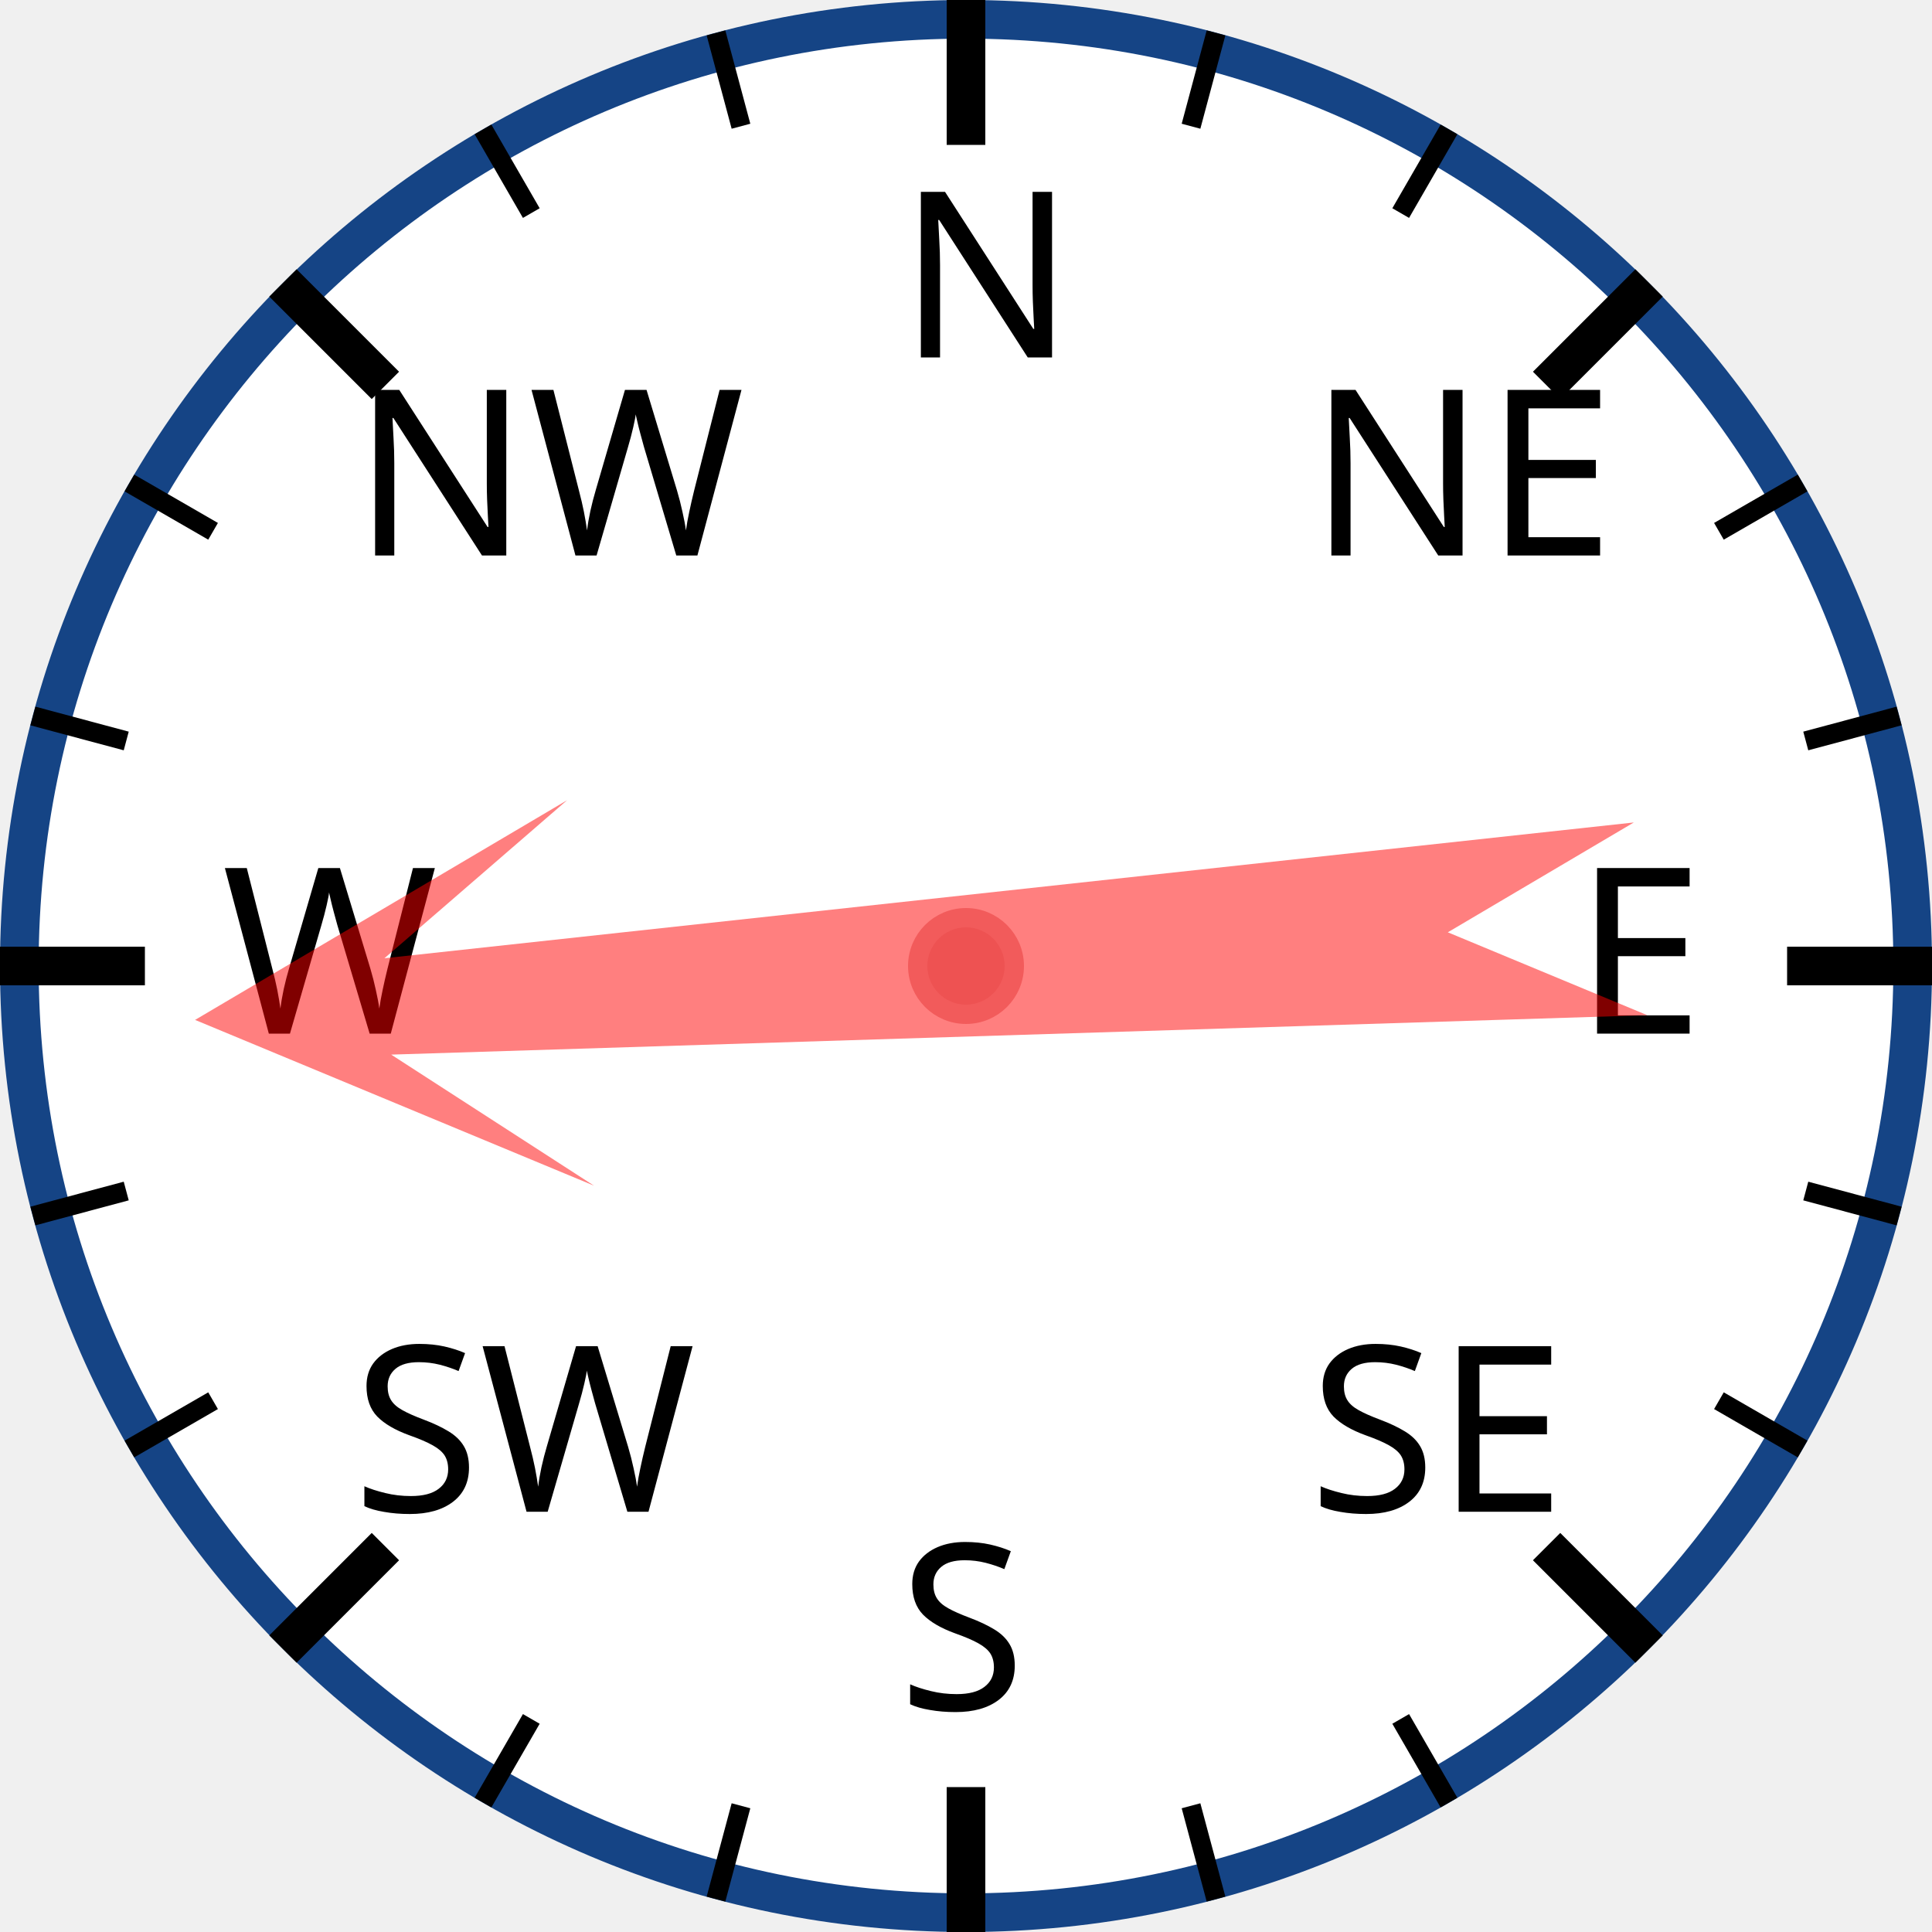
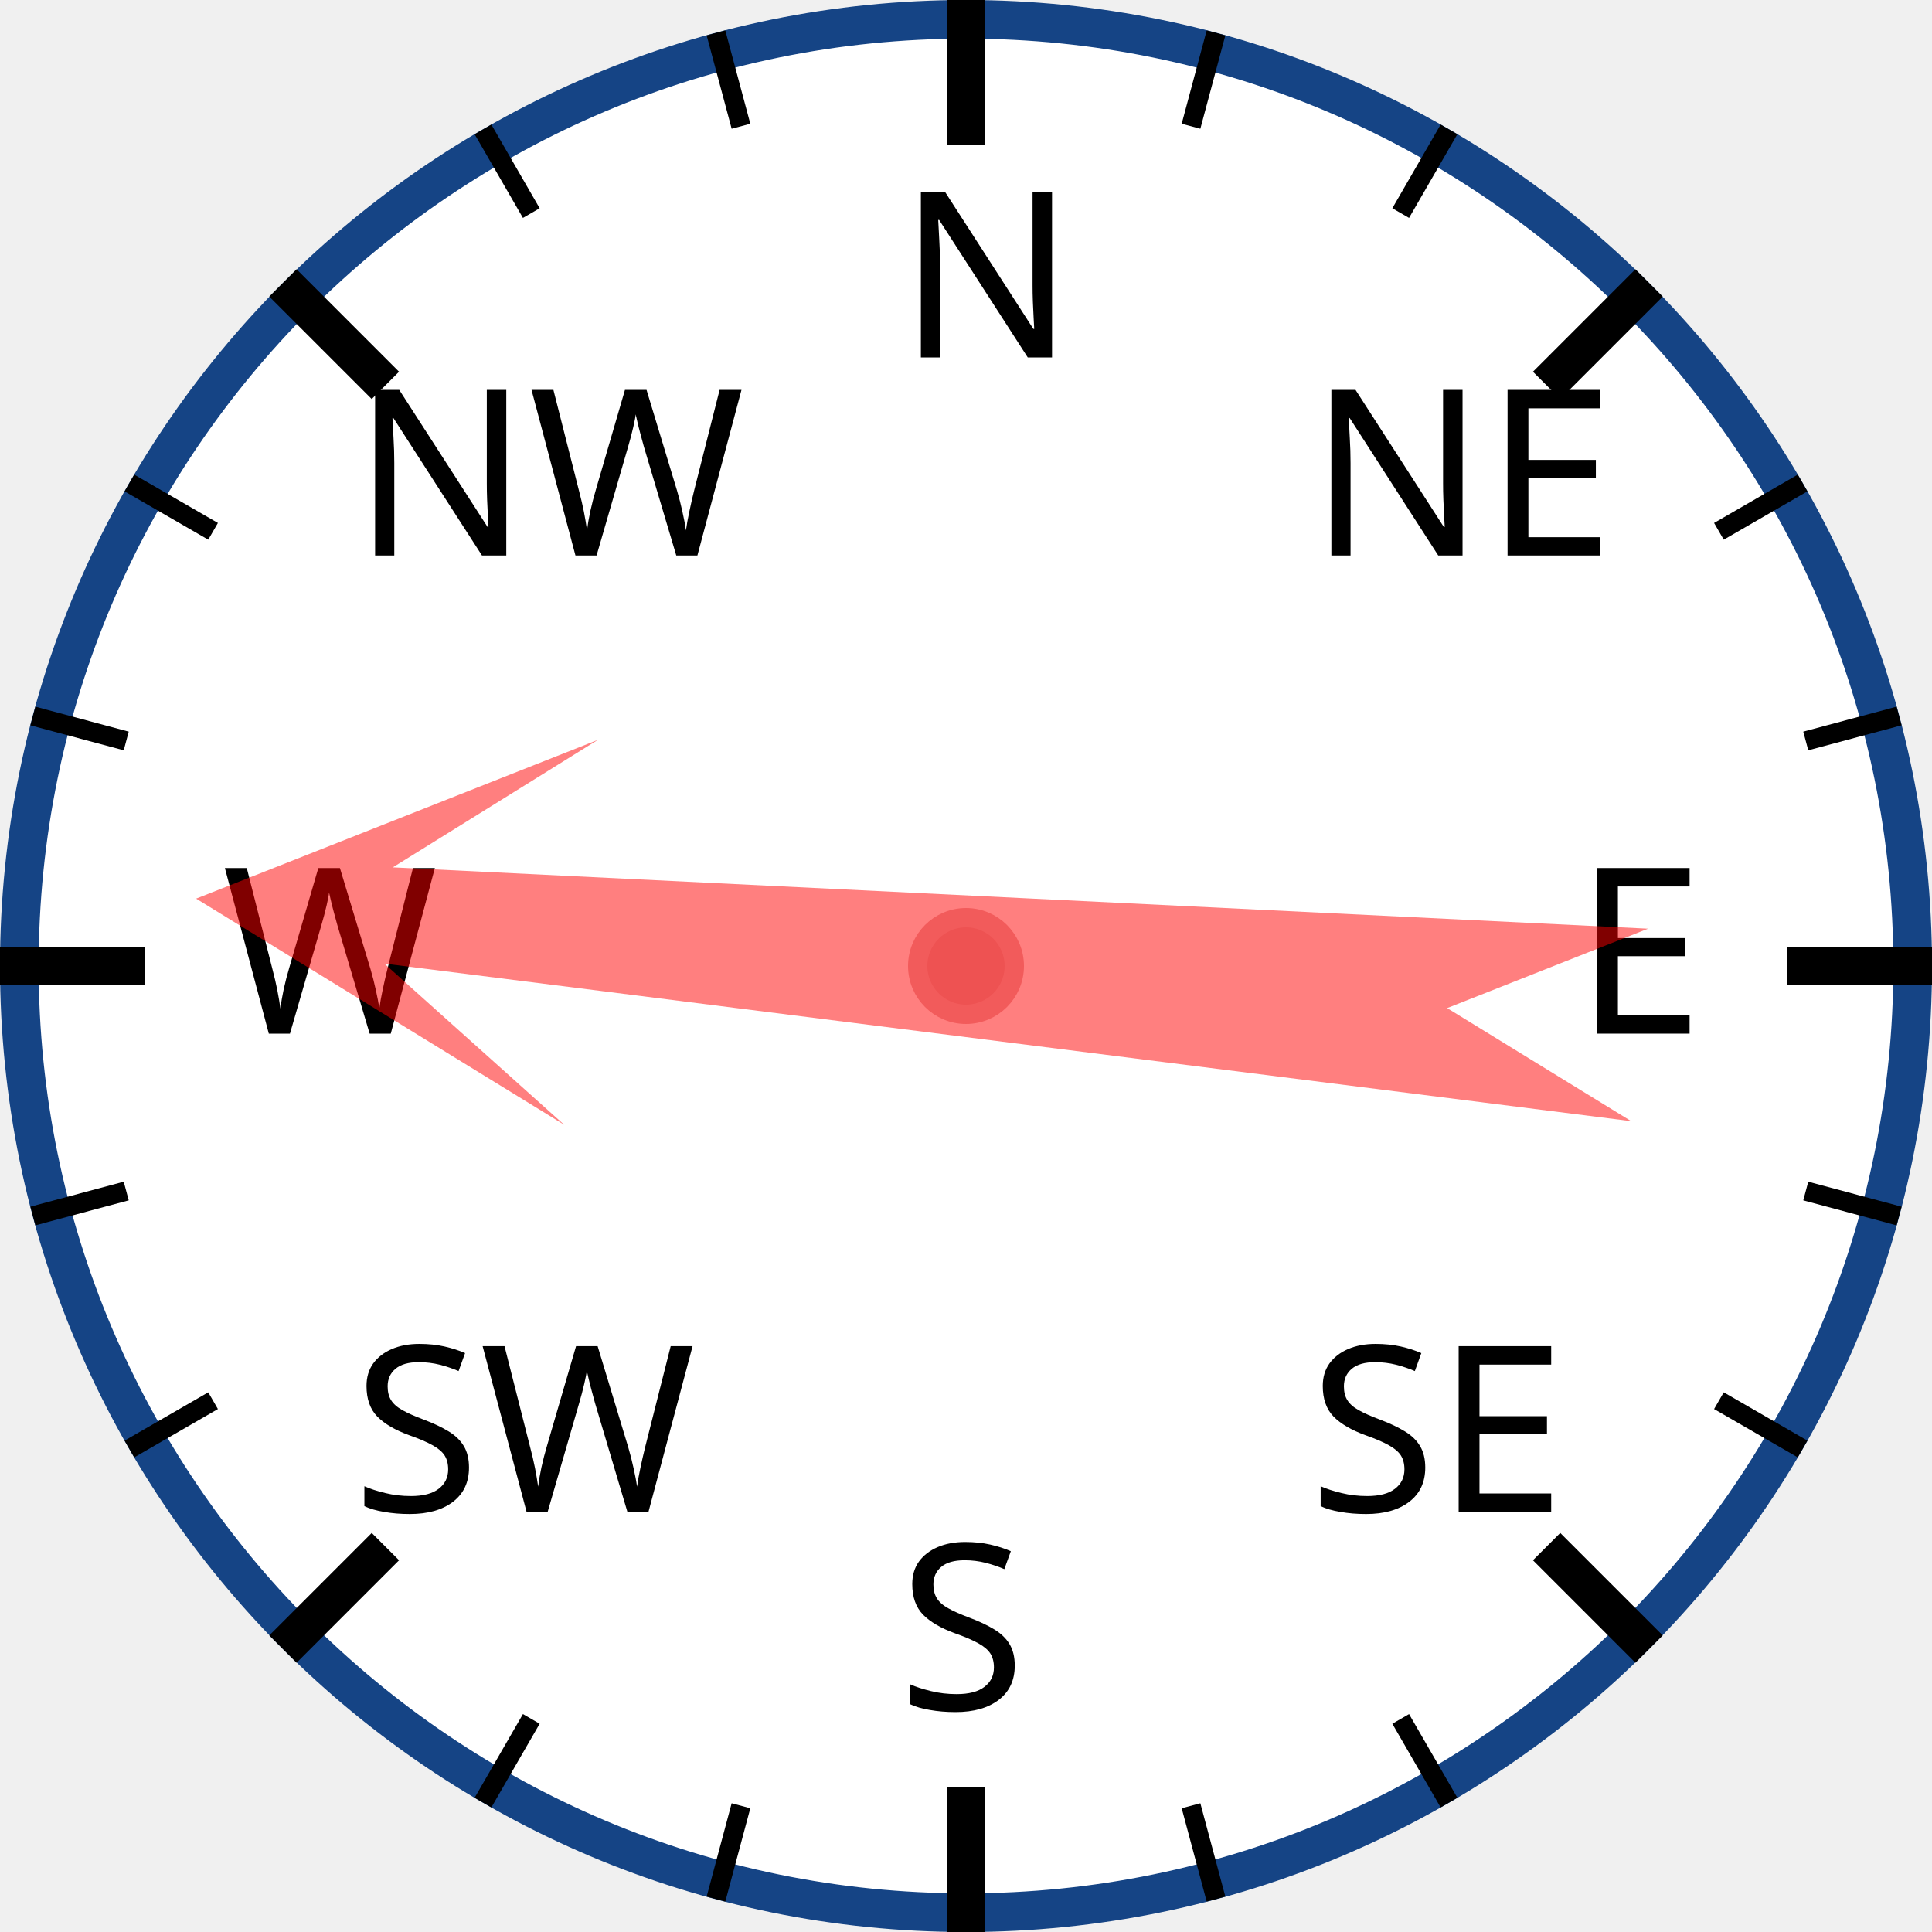
<svg xmlns="http://www.w3.org/2000/svg" width="120px" height="120px" viewBox="0 0 200 200">
  <circle cx="100" cy="100" r="98" style="fill: white; stroke: #154485; stroke-width: 4;" />
  <text x="93.0" y="37.0" style="font-family: sans-serif; font-size: 18pt;">N</text>
  <line x1="100.0" y1="0.0" x2="100.0" y2="15.0" style="stroke: black; stroke-width: 4;" />
  <line x1="74.118" y1="3.407" x2="76.706" y2="13.067" style="stroke: black; stroke-width: 2;" />
  <line x1="50" y1="13.397" x2="55" y2="22.058" style="stroke: black; stroke-width: 2;" />
  <text x="36.503" y="57.503" style="font-family: sans-serif; font-size: 18pt;">NW</text>
  <line x1="29.289" y1="29.289" x2="39.896" y2="39.896" style="stroke: black; stroke-width: 4;" />
  <line x1="13.397" y1="50" x2="22.058" y2="55" style="stroke: black; stroke-width: 2;" />
  <line x1="3.407" y1="74.118" x2="13.067" y2="76.706" style="stroke: black; stroke-width: 2;" />
  <text x="23.0" y="107.0" style="font-family: sans-serif; font-size: 18pt;">W</text>
  <line x1="0.0" y1="100.0" x2="15.0" y2="100.0" style="stroke: black; stroke-width: 4;" />
  <line x1="3.407" y1="125.882" x2="13.067" y2="123.294" style="stroke: black; stroke-width: 2;" />
  <line x1="13.397" y1="150" x2="22.058" y2="145" style="stroke: black; stroke-width: 2;" />
  <text x="36.503" y="156.497" style="font-family: sans-serif; font-size: 18pt;">SW</text>
  <line x1="29.289" y1="170.711" x2="39.896" y2="160.104" style="stroke: black; stroke-width: 4;" />
  <line x1="50" y1="186.603" x2="55" y2="177.942" style="stroke: black; stroke-width: 2;" />
  <line x1="74.118" y1="196.593" x2="76.706" y2="186.933" style="stroke: black; stroke-width: 2;" />
  <text x="93" y="177.0" style="font-family: sans-serif; font-size: 18pt;">S</text>
  <line x1="100" y1="200.0" x2="100" y2="185.0" style="stroke: black; stroke-width: 4;" />
  <line x1="125.882" y1="196.593" x2="123.294" y2="186.933" style="stroke: black; stroke-width: 2;" />
  <line x1="150.0" y1="186.603" x2="145.0" y2="177.942" style="stroke: black; stroke-width: 2;" />
  <text x="135.497" y="156.497" style="font-family: sans-serif; font-size: 18pt;">SE</text>
  <line x1="170.711" y1="170.711" x2="160.104" y2="160.104" style="stroke: black; stroke-width: 4;" />
  <line x1="186.603" y1="150" x2="177.942" y2="145" style="stroke: black; stroke-width: 2;" />
  <line x1="196.593" y1="125.882" x2="186.933" y2="123.294" style="stroke: black; stroke-width: 2;" />
  <text x="163.0" y="107" style="font-family: sans-serif; font-size: 18pt;">E</text>
  <line x1="200.0" y1="100" x2="185.0" y2="100" style="stroke: black; stroke-width: 4;" />
  <line x1="196.593" y1="74.118" x2="186.933" y2="76.706" style="stroke: black; stroke-width: 2;" />
  <line x1="186.603" y1="50" x2="177.942" y2="55" style="stroke: black; stroke-width: 2;" />
  <text x="135.497" y="57.503" style="font-family: sans-serif; font-size: 18pt;">NE</text>
  <line x1="170.711" y1="29.289" x2="160.104" y2="39.896" style="stroke: black; stroke-width: 4;" />
  <line x1="150" y1="13.397" x2="145" y2="22.058" style="stroke: black; stroke-width: 2;" />
  <line x1="125.882" y1="3.407" x2="123.294" y2="13.067" style="stroke: black; stroke-width: 2;" />
-   <polygon points="100 20 120 60 105 40 110 170 100 150 90 170 95 40 80 60" style="fill: red; fill-opacity: 0.5;" transform="rotate(266,100,100)" />
+   <polygon points="100 20 120 60 105 40 110 170 100 150 90 170 95 40 80 60" style="fill: red; fill-opacity: 0.5;" transform="rotate(275,100,100)" />
  <circle cx="100" cy="100" r="5" style="fill: #EE5252; stroke: #F25B5B; stroke-width: 2;" />
</svg>
